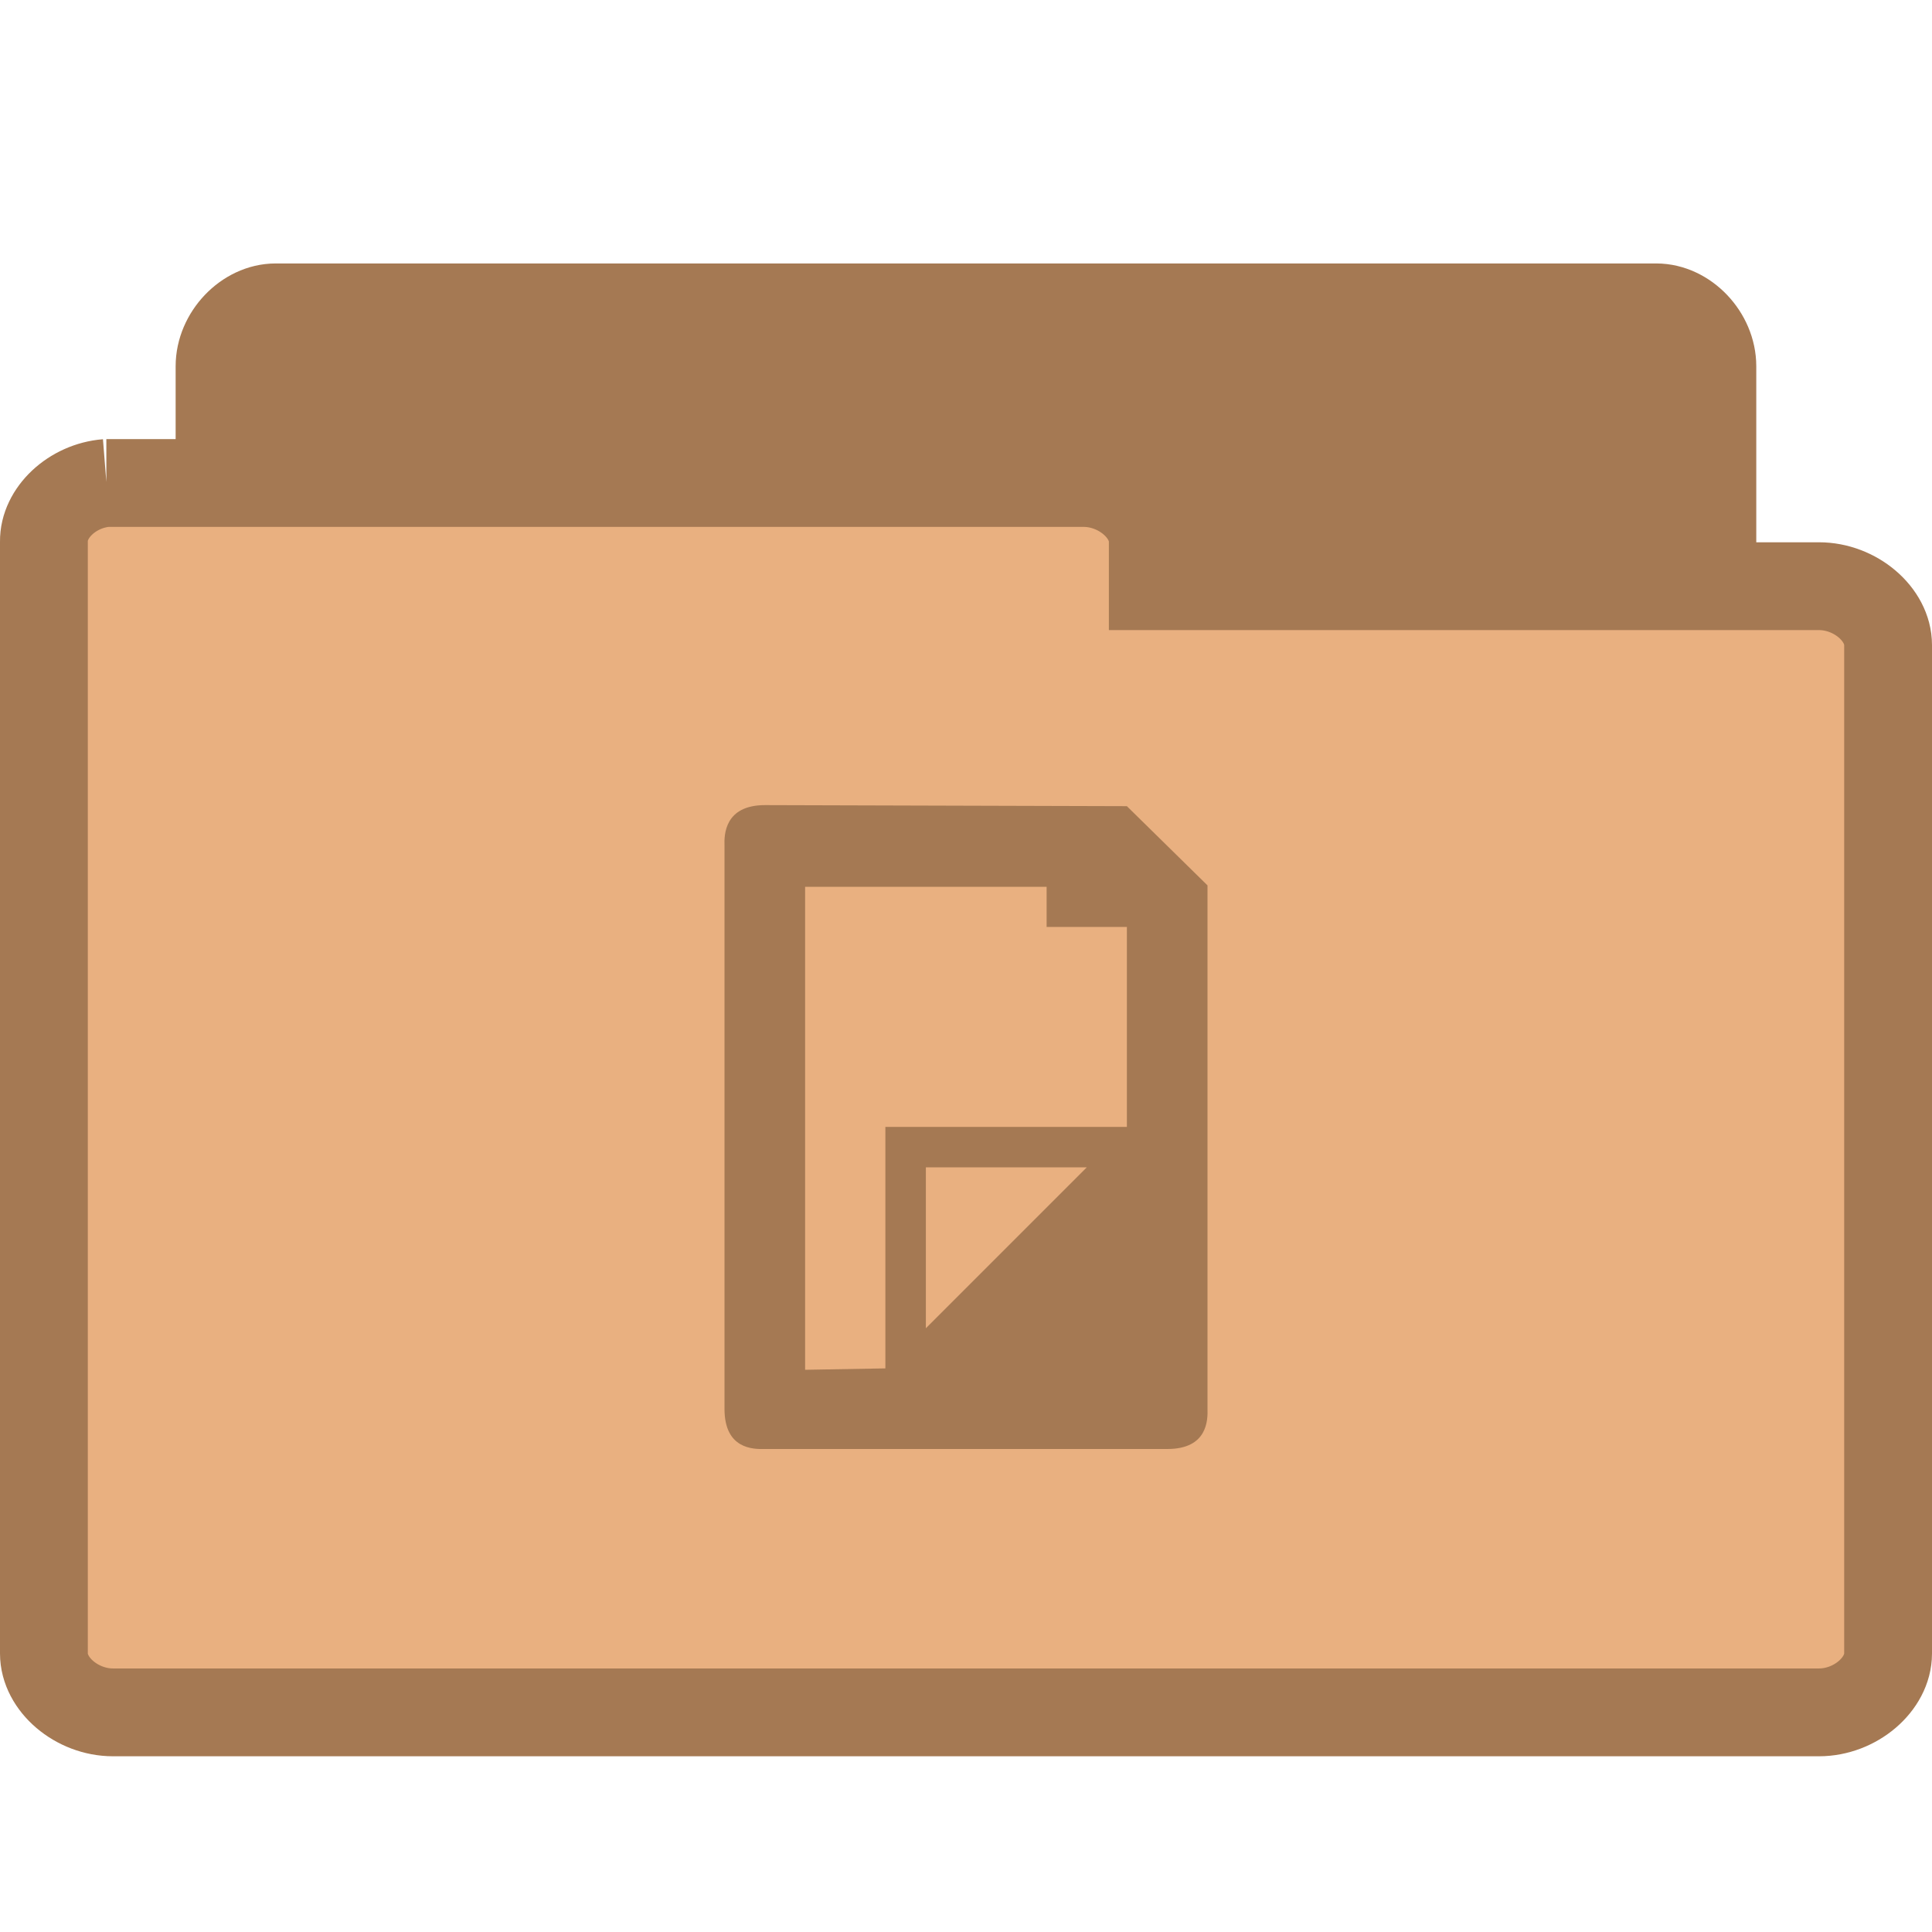
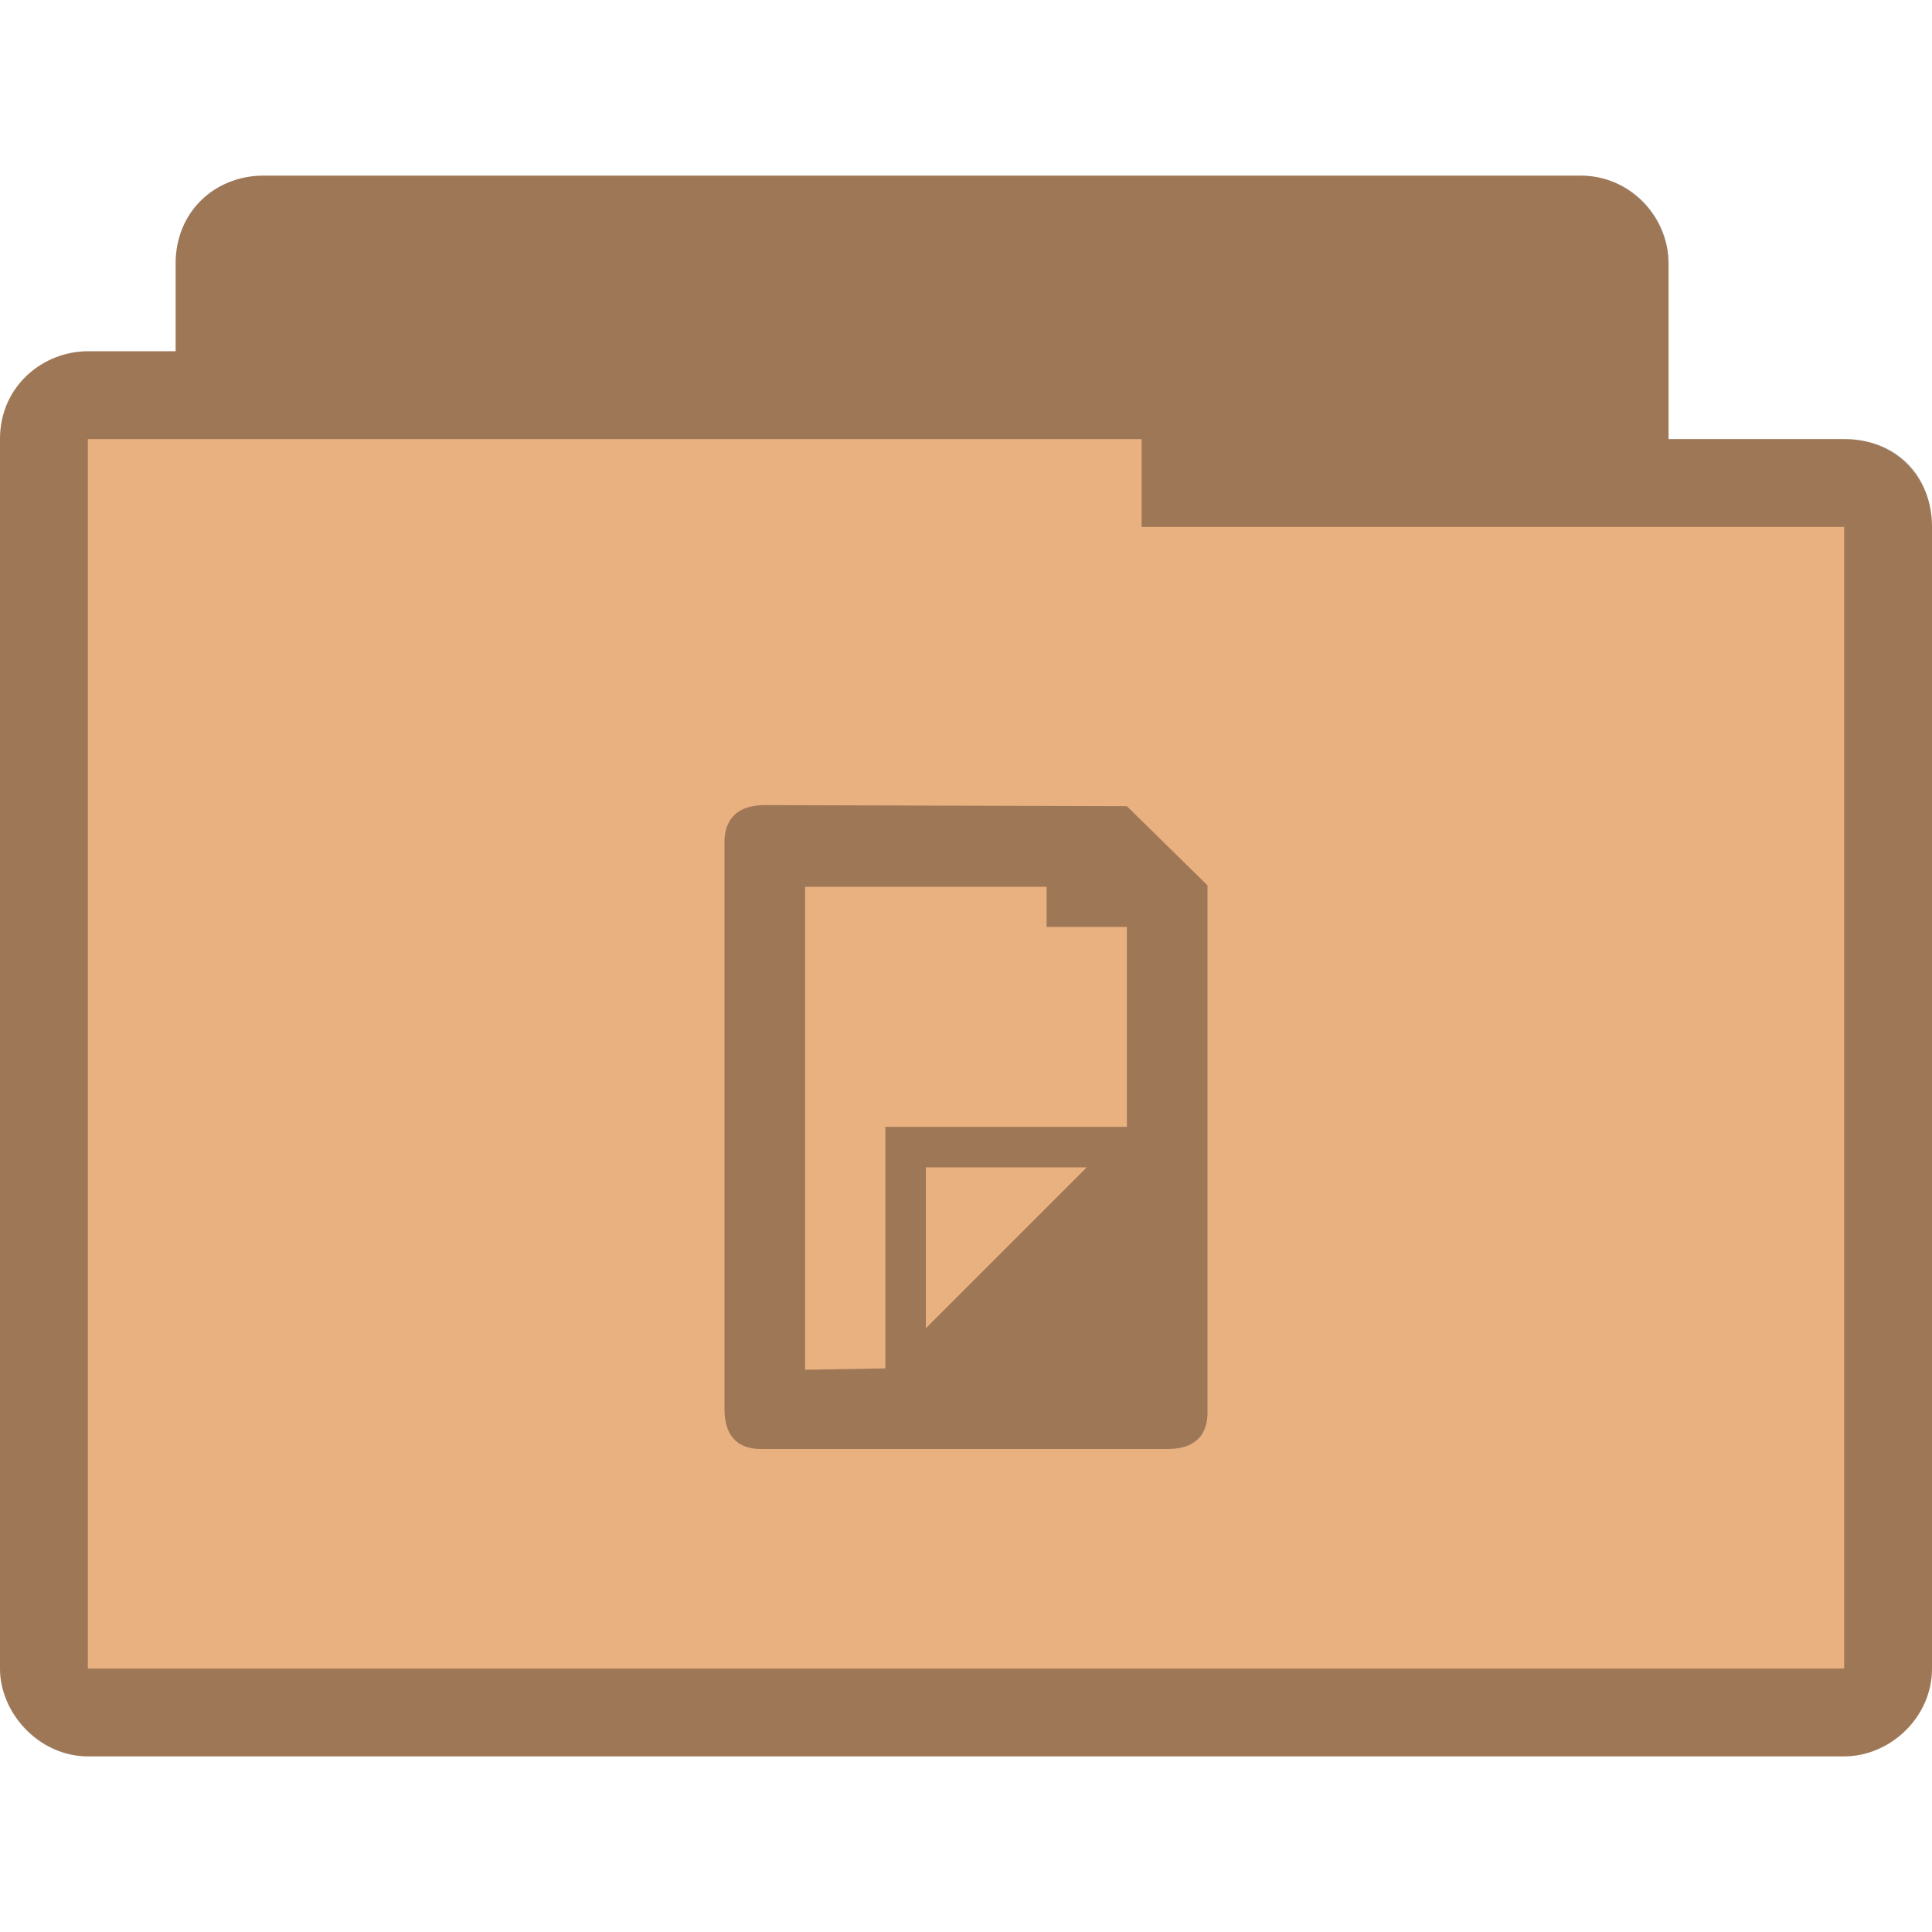
- <svg xmlns="http://www.w3.org/2000/svg" width="22" height="22" viewBox="0 0 22 22">
-   <g style="stroke:#a57953">
-     <path style="fill:#a57953" d="M 3.075,17.497 C 2.763,17.467 2.5,17.158 2.5,16.83 l 0,-12.659 c 0,-0.351 0.305,-0.671 0.639,-0.671 l 15.721,0 c 0.335,0 0.639,0.32 0.639,0.671 l 0,11.484 c 0,0.351 -0.305,0.667 -0.639,0.667 l -6.14,0 0,0.507 c 0,0.351 -0.305,0.667 -0.636,0.667 l -8.945,0 c -0.023,0.004 -0.042,0.004 -0.065,0 z" />
-     <path style="fill:#e9b080" d="M 1.212,5.5 C 0.822,5.531 0.496,5.839 0.5,6.166 l 0,12.663 c 0,0.351 0.374,0.67 0.787,0.67 l 19.426,0 c 0.413,0 0.787,-0.32 0.787,-0.67 l 0,-11.484 c 0,-0.351 -0.374,-0.67 -0.787,-0.67 l -7.586,0 0,-0.509 C 13.127,5.82 12.753,5.5 12.34,5.5 l -11.053,0 c -0.028,0 -0.052,0 -0.076,0 z" />
-   </g>
-   <path style="fill:#a57953" d="M 8.711 9.168 C 8.25 9.168 8.246 9.508 8.25 9.625 L 8.25 16.043 C 8.25 16.5 8.574 16.504 8.711 16.5 L 13.293 16.5 C 13.75 16.5 13.754 16.172 13.75 16.043 L 13.75 10.082 L 12.832 9.18 Z M 9.168 10.098 L 11.918 10.098 L 11.918 10.555 L 12.832 10.555 L 12.832 12.832 L 10.082 12.832 L 10.082 15.582 L 9.168 15.598 Z M 10.543 13.293 L 12.375 13.293 L 10.543 15.125 Z " />
+ <svg xmlns="http://www.w3.org/2000/svg" width="22" height="22" viewBox="0 0 22 22" id="svg2" version="1.1">
+   <defs id="defs14" />
+   <path style="font-size:medium;font-style:normal;font-variant:normal;font-weight:normal;font-stretch:normal;text-indent:0;text-align:start;text-decoration:none;line-height:normal;letter-spacing:normal;word-spacing:normal;text-transform:none;direction:ltr;block-progression:tb;writing-mode:lr-tb;text-anchor:start;baseline-shift:baseline;color:#000000;fill:#e9b080;fill-opacity:1;fill-rule:nonzero;stroke:none;stroke-width:1.033;marker:none;visibility:visible;display:inline;overflow:visible;enable-background:accumulate;font-family:Sans;-inkscape-font-specification:Sans" d="m 3,2 c -0.547,0 -1,0.41 -1,1 l 0,1 -1,0 c -0.502,0 -1,0.385 -1,1 -1.51999999e-5,4.594 0,9.406 0,14 0,0.546 0.493,1 1,1 l 20,0 c 0.516,0 1,-0.437 1,-1 l 0,-13 c 0,-0.577 -0.423,-1 -1,-1 l -2,0 0,-2 c 0,-0.487 -0.402,-1 -1,-1 z" id="path2995" />
+   <path style="fill:#000000;fill-opacity:0.322" d="M 8.711 9.168 C 8.25 9.168 8.246 9.508 8.25 9.625 L 8.25 16.043 C 8.25 16.5 8.574 16.504 8.711 16.5 L 13.293 16.5 C 13.75 16.5 13.754 16.172 13.75 16.043 L 13.75 10.082 L 12.832 9.18 Z M 9.168 10.098 L 11.918 10.098 L 11.918 10.555 L 12.832 10.555 L 12.832 12.832 L 10.082 12.832 L 10.082 15.582 L 9.168 15.598 Z M 10.543 13.293 L 12.375 13.293 L 10.543 15.125 Z " id="path10" />
+   <path style="font-size:medium;font-style:normal;font-variant:normal;font-weight:normal;font-stretch:normal;text-indent:0;text-align:start;text-decoration:none;line-height:normal;letter-spacing:normal;word-spacing:normal;text-transform:none;direction:ltr;block-progression:tb;writing-mode:lr-tb;text-anchor:start;baseline-shift:baseline;color:#000000;fill:#000000;fill-opacity:0.322;fill-rule:nonzero;stroke:none;stroke-width:1.033;marker:none;visibility:visible;display:inline;overflow:visible;enable-background:accumulate;font-family:Sans;-inkscape-font-specification:Sans" d="m 3,2 c -0.544,0 -1,0.399 -1,1 l 0,1 -1,0 c -0.507,0 -1,0.396 -1,1 -2.59e-5,4.594 0,9.406 0,14 0,0.487 0.419,1 1,1 l 20,0 c 0.521,0 1,-0.443 1,-1 l 0,-13 c 0,-0.573 -0.394,-1 -1,-1 l -2,0 0,-2 c 0,-0.559 -0.457,-1 -1,-1 z m 10,3 0,1 8,0 0,13 -20,0 0,-14 z" id="path3786" />
</svg>
